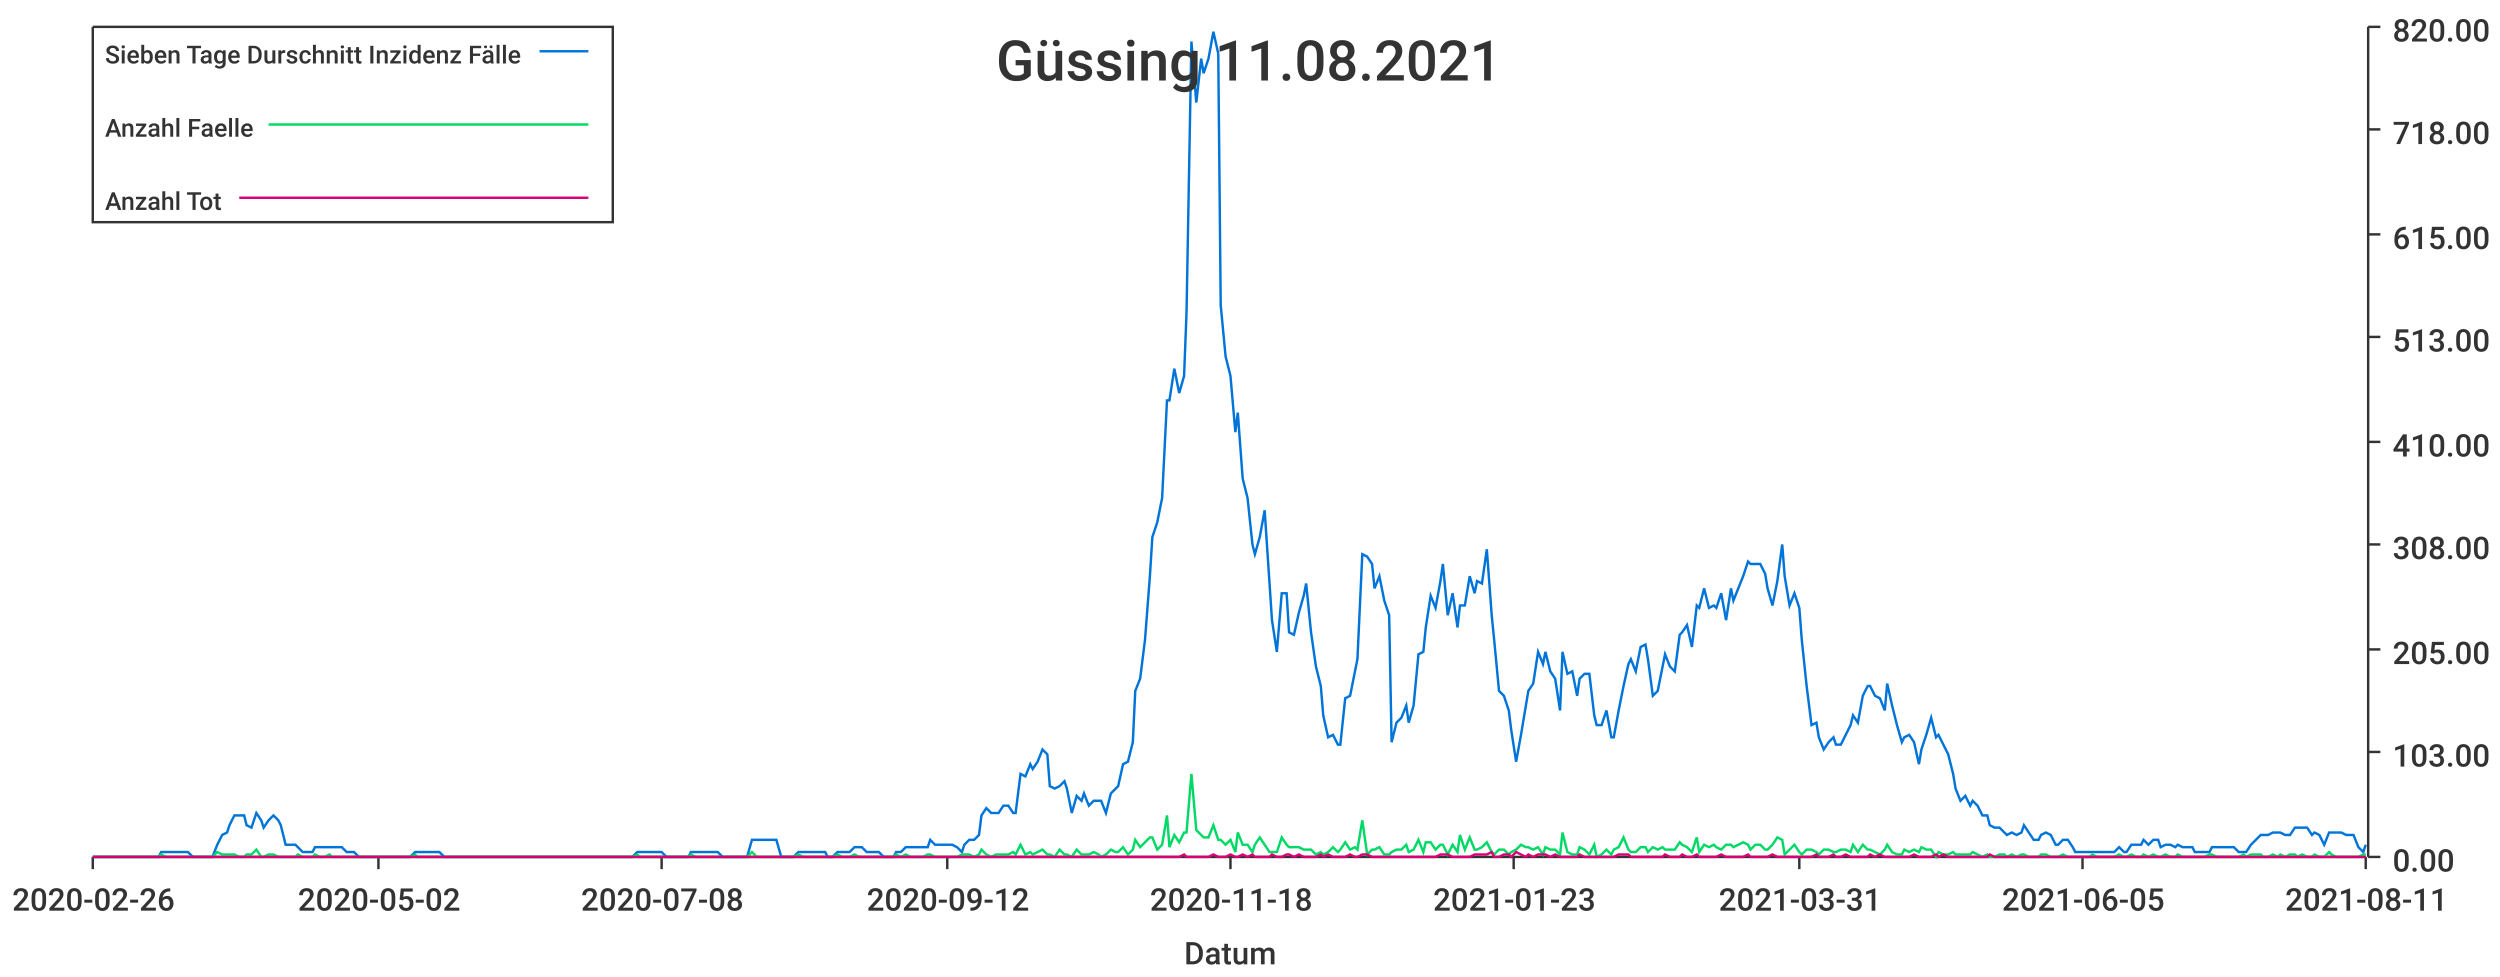
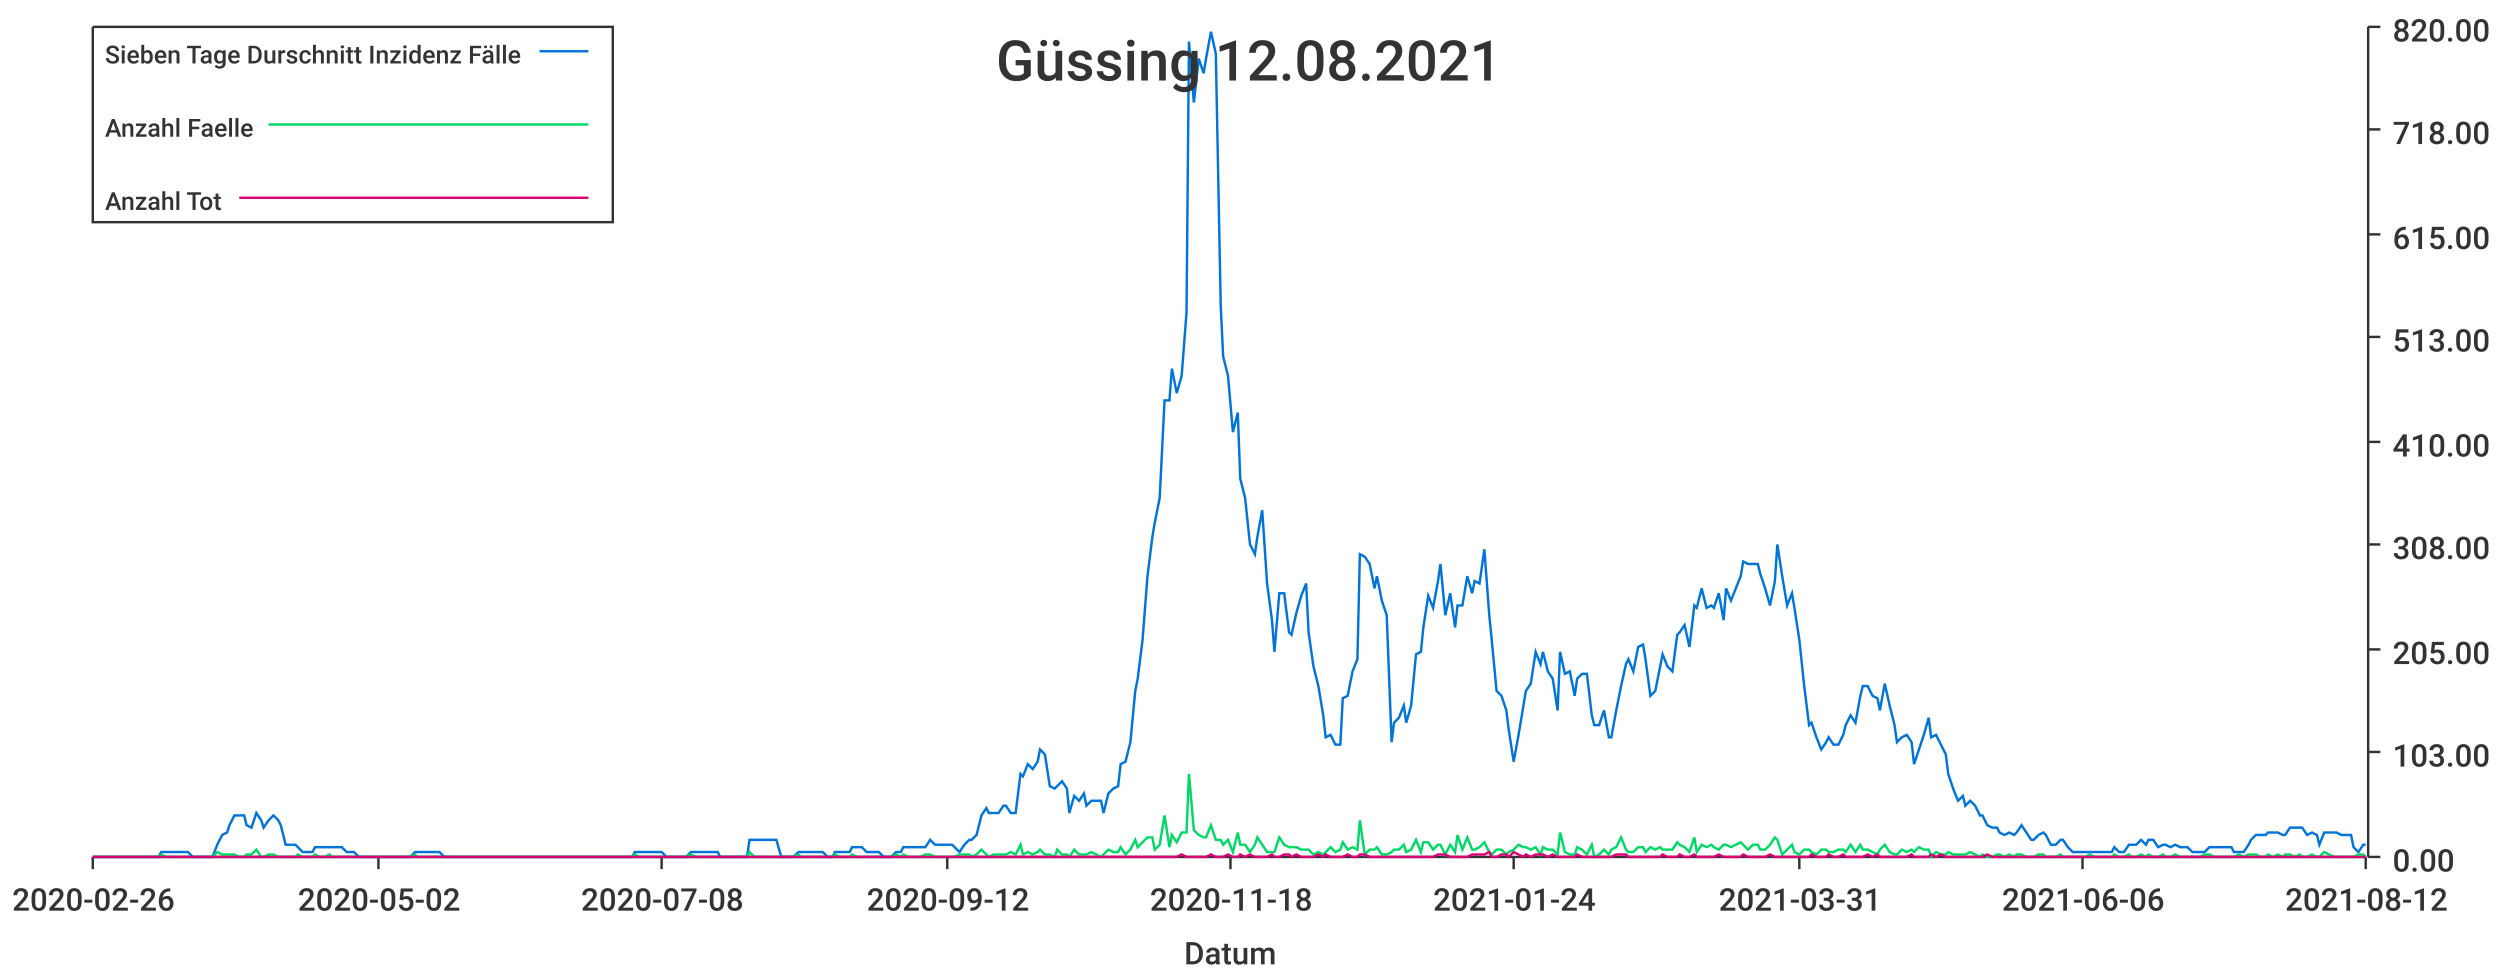
<svg xmlns="http://www.w3.org/2000/svg" width="1024" height="400">\n<path d="M 0 0 L 1024 0 L 1024 400 L 0 400 L 0 0" style="stroke-width:0;stroke:rgba(255,255,255,1.0);fill:rgba(255,255,255,1.0)" />
  <path d="M 38 11 L 969 11 L 969 351 L 38 351 L 38 11" style="stroke-width:0;stroke:rgba(255,255,255,1.0);fill:rgba(255,255,255,1.0)" />
  <path d="M 38 351 L 969 351" style="stroke-width:1;stroke:rgba(51,51,51,1.0);fill:none" />
  <path d="M 38 351 L 38 356" style="stroke-width:1;stroke:rgba(51,51,51,1.0);fill:none" />
  <text x="5" y="373" style="stroke-width:0;stroke:none;fill:rgba(51,51,51,1.0);font-size:12.8px;font-family:'Roboto Medium',sans-serif">2020-02-26</text>
  <path d="M 155 351 L 155 356" style="stroke-width:1;stroke:rgba(51,51,51,1.0);fill:none" />
  <text x="122" y="373" style="stroke-width:0;stroke:none;fill:rgba(51,51,51,1.0);font-size:12.8px;font-family:'Roboto Medium',sans-serif">2020-05-02</text>
  <path d="M 271 351 L 271 356" style="stroke-width:1;stroke:rgba(51,51,51,1.0);fill:none" />
  <text x="238" y="373" style="stroke-width:0;stroke:none;fill:rgba(51,51,51,1.0);font-size:12.8px;font-family:'Roboto Medium',sans-serif">2020-07-08</text>
  <path d="M 388 351 L 388 356" style="stroke-width:1;stroke:rgba(51,51,51,1.0);fill:none" />
  <text x="355" y="373" style="stroke-width:0;stroke:none;fill:rgba(51,51,51,1.0);font-size:12.8px;font-family:'Roboto Medium',sans-serif">2020-09-12</text>
  <path d="M 504 351 L 504 356" style="stroke-width:1;stroke:rgba(51,51,51,1.0);fill:none" />
  <text x="471" y="373" style="stroke-width:0;stroke:none;fill:rgba(51,51,51,1.0);font-size:12.8px;font-family:'Roboto Medium',sans-serif">2020-11-18</text>
  <path d="M 620 351 L 620 356" style="stroke-width:1;stroke:rgba(51,51,51,1.0);fill:none" />
-   <text x="587" y="373" style="stroke-width:0;stroke:none;fill:rgba(51,51,51,1.0);font-size:12.8px;font-family:'Roboto Medium',sans-serif">2021-01-23</text>
+   <text x="587" y="373" style="stroke-width:0;stroke:none;fill:rgba(51,51,51,1.0);font-size:12.8px;font-family:'Roboto Medium',sans-serif">2021-01-24</text>
  <path d="M 737 351 L 737 356" style="stroke-width:1;stroke:rgba(51,51,51,1.0);fill:none" />
  <text x="704" y="373" style="stroke-width:0;stroke:none;fill:rgba(51,51,51,1.0);font-size:12.8px;font-family:'Roboto Medium',sans-serif">2021-03-31</text>
  <path d="M 853 351 L 853 356" style="stroke-width:1;stroke:rgba(51,51,51,1.0);fill:none" />
-   <text x="820" y="373" style="stroke-width:0;stroke:none;fill:rgba(51,51,51,1.0);font-size:12.8px;font-family:'Roboto Medium',sans-serif">2021-06-05</text>
+   <text x="820" y="373" style="stroke-width:0;stroke:none;fill:rgba(51,51,51,1.0);font-size:12.8px;font-family:'Roboto Medium',sans-serif">2021-06-06</text>
  <path d="M 969 351 L 969 356" style="stroke-width:1;stroke:rgba(51,51,51,1.0);fill:none" />
-   <text x="936" y="373" style="stroke-width:0;stroke:none;fill:rgba(51,51,51,1.0);font-size:12.8px;font-family:'Roboto Medium',sans-serif">2021-08-11</text>
+   <text x="936" y="373" style="stroke-width:0;stroke:none;fill:rgba(51,51,51,1.0);font-size:12.8px;font-family:'Roboto Medium',sans-serif">2021-08-12</text>
  <text x="485" y="395" style="stroke-width:0;stroke:none;fill:rgba(51,51,51,1.0);font-size:12.8px;font-family:'Roboto Medium',sans-serif">Datum</text>
  <path d="M 970 351 L 970 11" style="stroke-width:1;stroke:rgba(51,51,51,1.0);fill:none" />
  <path d="M 970 351 L 975 351" style="stroke-width:1;stroke:rgba(51,51,51,1.0);fill:none" />
  <text x="980" y="357" style="stroke-width:0;stroke:none;fill:rgba(51,51,51,1.0);font-size:12.8px;font-family:'Roboto Medium',sans-serif">0.00</text>
  <path d="M 970 308 L 975 308" style="stroke-width:1;stroke:rgba(51,51,51,1.0);fill:none" />
  <text x="980" y="314" style="stroke-width:0;stroke:none;fill:rgba(51,51,51,1.0);font-size:12.8px;font-family:'Roboto Medium',sans-serif">103.00</text>
  <path d="M 970 266 L 975 266" style="stroke-width:1;stroke:rgba(51,51,51,1.0);fill:none" />
  <text x="980" y="272" style="stroke-width:0;stroke:none;fill:rgba(51,51,51,1.0);font-size:12.8px;font-family:'Roboto Medium',sans-serif">205.00</text>
  <path d="M 970 223 L 975 223" style="stroke-width:1;stroke:rgba(51,51,51,1.0);fill:none" />
  <text x="980" y="229" style="stroke-width:0;stroke:none;fill:rgba(51,51,51,1.0);font-size:12.8px;font-family:'Roboto Medium',sans-serif">308.00</text>
  <path d="M 970 181 L 975 181" style="stroke-width:1;stroke:rgba(51,51,51,1.0);fill:none" />
  <text x="980" y="187" style="stroke-width:0;stroke:none;fill:rgba(51,51,51,1.0);font-size:12.8px;font-family:'Roboto Medium',sans-serif">410.00</text>
  <path d="M 970 138 L 975 138" style="stroke-width:1;stroke:rgba(51,51,51,1.0);fill:none" />
  <text x="980" y="144" style="stroke-width:0;stroke:none;fill:rgba(51,51,51,1.0);font-size:12.8px;font-family:'Roboto Medium',sans-serif">513.00</text>
  <path d="M 970 96 L 975 96" style="stroke-width:1;stroke:rgba(51,51,51,1.0);fill:none" />
  <text x="980" y="102" style="stroke-width:0;stroke:none;fill:rgba(51,51,51,1.0);font-size:12.8px;font-family:'Roboto Medium',sans-serif">615.00</text>
  <path d="M 970 53 L 975 53" style="stroke-width:1;stroke:rgba(51,51,51,1.0);fill:none" />
  <text x="980" y="59" style="stroke-width:0;stroke:none;fill:rgba(51,51,51,1.0);font-size:12.8px;font-family:'Roboto Medium',sans-serif">718.00</text>
  <path d="M 970 11 L 975 11" style="stroke-width:1;stroke:rgba(51,51,51,1.0);fill:none" />
  <text x="980" y="17" style="stroke-width:0;stroke:none;fill:rgba(51,51,51,1.0);font-size:12.8px;font-family:'Roboto Medium',sans-serif">820.00</text>
-   <path d="M 38 351 L 40 351 L 42 351 L 44 351 L 45 351 L 47 351 L 49 351 L 51 351 L 52 351 L 54 351 L 56 351 L 58 351 L 59 351 L 61 351 L 63 351 L 65 351 L 66 349 L 68 349 L 70 349 L 72 349 L 73 349 L 75 349 L 77 349 L 79 351 L 80 351 L 82 351 L 84 351 L 86 351 L 87 351 L 89 346 L 91 342 L 93 341 L 94 338 L 96 334 L 98 334 L 100 334 L 101 338 L 103 339 L 105 333 L 107 336 L 108 339 L 110 336 L 112 334 L 114 336 L 115 338 L 117 346 L 119 346 L 121 346 L 122 347 L 124 349 L 126 349 L 128 349 L 129 347 L 131 347 L 133 347 L 135 347 L 136 347 L 138 347 L 140 347 L 142 349 L 143 349 L 145 349 L 147 351 L 149 351 L 150 351 L 152 351 L 154 351 L 156 351 L 157 351 L 159 351 L 161 351 L 163 351 L 164 351 L 166 351 L 168 351 L 170 349 L 171 349 L 173 349 L 175 349 L 177 349 L 178 349 L 180 349 L 182 351 L 184 351 L 185 351 L 187 351 L 189 351 L 191 351 L 192 351 L 194 351 L 196 351 L 198 351 L 199 351 L 201 351 L 203 351 L 205 351 L 206 351 L 208 351 L 210 351 L 212 351 L 213 351 L 215 351 L 217 351 L 219 351 L 220 351 L 222 351 L 224 351 L 226 351 L 227 351 L 229 351 L 231 351 L 233 351 L 234 351 L 236 351 L 238 351 L 240 351 L 241 351 L 243 351 L 245 351 L 247 351 L 248 351 L 250 351 L 252 351 L 254 351 L 255 351 L 257 351 L 259 351 L 261 349 L 262 349 L 264 349 L 266 349 L 268 349 L 269 349 L 271 349 L 273 351 L 275 351 L 276 351 L 278 351 L 280 351 L 282 351 L 283 349 L 285 349 L 287 349 L 289 349 L 290 349 L 292 349 L 294 349 L 296 351 L 297 351 L 299 351 L 301 351 L 303 351 L 304 351 L 306 351 L 308 344 L 310 344 L 311 344 L 313 344 L 315 344 L 317 344 L 318 344 L 320 351 L 322 351 L 324 351 L 325 351 L 327 349 L 329 349 L 331 349 L 332 349 L 334 349 L 336 349 L 338 349 L 339 351 L 341 351 L 343 349 L 345 349 L 346 349 L 348 349 L 350 347 L 352 347 L 353 347 L 355 349 L 357 349 L 359 349 L 360 349 L 362 351 L 364 351 L 366 351 L 367 349 L 369 349 L 371 347 L 373 347 L 374 347 L 376 347 L 378 347 L 380 347 L 381 344 L 383 346 L 385 346 L 387 346 L 388 346 L 390 346 L 392 347 L 394 349 L 395 346 L 397 344 L 399 344 L 401 342 L 402 334 L 404 331 L 406 333 L 408 333 L 409 333 L 411 330 L 413 330 L 415 333 L 416 333 L 418 317 L 420 318 L 422 313 L 423 315 L 425 312 L 427 307 L 429 309 L 430 322 L 432 323 L 434 322 L 436 320 L 437 323 L 439 333 L 441 326 L 443 328 L 444 325 L 446 330 L 448 328 L 450 328 L 451 328 L 453 333 L 455 325 L 457 323 L 458 322 L 460 313 L 462 312 L 464 304 L 465 283 L 467 278 L 469 262 L 471 236 L 472 220 L 474 214 L 476 204 L 478 164 L 479 164 L 481 151 L 483 161 L 485 154 L 486 128 L 488 17 L 490 42 L 492 24 L 493 30 L 495 24 L 497 13 L 499 22 L 500 125 L 502 146 L 504 154 L 506 177 L 507 169 L 509 196 L 511 204 L 513 223 L 514 227 L 516 220 L 518 209 L 520 239 L 521 254 L 523 267 L 525 243 L 527 243 L 528 259 L 530 260 L 532 251 L 534 244 L 535 239 L 537 259 L 539 273 L 541 281 L 542 293 L 544 302 L 546 301 L 548 305 L 549 305 L 551 286 L 553 285 L 555 275 L 556 270 L 558 227 L 560 228 L 562 231 L 563 241 L 565 236 L 567 246 L 569 252 L 570 304 L 572 296 L 574 294 L 576 289 L 577 296 L 579 289 L 581 268 L 583 267 L 584 257 L 586 244 L 588 249 L 590 238 L 591 231 L 593 252 L 595 243 L 597 257 L 598 248 L 600 248 L 602 236 L 604 243 L 605 238 L 607 239 L 609 225 L 611 252 L 612 262 L 614 283 L 616 285 L 618 291 L 619 299 L 621 312 L 623 301 L 625 289 L 626 283 L 628 280 L 630 267 L 632 272 L 633 267 L 635 275 L 637 278 L 639 291 L 640 267 L 642 276 L 644 275 L 646 285 L 647 278 L 649 276 L 651 276 L 653 293 L 654 297 L 656 297 L 658 291 L 660 302 L 661 302 L 663 291 L 665 281 L 667 272 L 668 270 L 670 275 L 672 265 L 674 264 L 675 270 L 677 285 L 679 283 L 681 273 L 682 268 L 684 273 L 686 275 L 688 260 L 689 259 L 691 256 L 693 265 L 695 248 L 696 249 L 698 241 L 700 249 L 702 248 L 703 249 L 705 243 L 707 254 L 709 241 L 710 246 L 712 241 L 714 236 L 716 230 L 717 231 L 719 231 L 721 231 L 723 235 L 724 241 L 726 248 L 728 238 L 730 223 L 731 236 L 733 248 L 735 243 L 737 249 L 738 262 L 740 281 L 742 297 L 744 296 L 745 302 L 747 307 L 749 304 L 751 302 L 752 305 L 754 305 L 756 301 L 758 297 L 759 293 L 761 296 L 763 285 L 765 281 L 766 281 L 768 285 L 770 286 L 772 291 L 773 280 L 775 289 L 777 297 L 779 304 L 780 302 L 782 301 L 784 304 L 786 313 L 787 307 L 789 301 L 791 294 L 793 302 L 794 301 L 796 305 L 798 309 L 800 317 L 801 323 L 803 328 L 805 326 L 807 330 L 808 328 L 810 330 L 812 334 L 814 334 L 815 338 L 817 339 L 819 339 L 821 341 L 822 342 L 824 341 L 826 342 L 828 341 L 829 338 L 831 341 L 833 344 L 835 344 L 836 342 L 838 341 L 840 342 L 842 346 L 843 346 L 845 344 L 847 344 L 849 347 L 850 349 L 852 349 L 854 349 L 856 349 L 857 349 L 859 349 L 861 349 L 863 349 L 864 349 L 866 349 L 868 347 L 870 349 L 871 349 L 873 346 L 875 346 L 877 346 L 878 344 L 880 346 L 882 344 L 884 344 L 885 347 L 887 346 L 889 346 L 891 347 L 892 346 L 894 347 L 896 347 L 898 347 L 899 349 L 901 349 L 903 349 L 905 349 L 906 347 L 908 347 L 910 347 L 912 347 L 913 347 L 915 347 L 917 349 L 919 349 L 920 349 L 922 346 L 924 344 L 926 342 L 927 342 L 929 342 L 931 341 L 933 341 L 934 341 L 936 342 L 938 342 L 940 339 L 941 339 L 943 339 L 945 339 L 947 342 L 948 341 L 950 342 L 952 346 L 954 341 L 955 341 L 957 341 L 959 341 L 961 342 L 962 342 L 964 342 L 966 347 L 968 349 L 969 346" style="stroke-width:1;stroke:rgba(0,116,217,1.0);fill:none" />
-   <path d="M 38 351 L 40 351 L 42 351 L 44 351 L 45 351 L 47 351 L 49 351 L 51 351 L 52 351 L 54 351 L 56 351 L 58 351 L 59 351 L 61 351 L 63 351 L 65 351 L 66 350 L 68 351 L 70 351 L 72 351 L 73 351 L 75 351 L 77 351 L 79 351 L 80 351 L 82 351 L 84 351 L 86 351 L 87 351 L 89 349 L 91 350 L 93 350 L 94 350 L 96 350 L 98 351 L 100 351 L 101 350 L 103 350 L 105 348 L 107 351 L 108 351 L 110 350 L 112 350 L 114 351 L 115 351 L 117 351 L 119 351 L 121 351 L 122 350 L 124 351 L 126 351 L 128 351 L 129 350 L 131 351 L 133 351 L 135 350 L 136 351 L 138 351 L 140 351 L 142 351 L 143 351 L 145 351 L 147 351 L 149 351 L 150 351 L 152 351 L 154 351 L 156 351 L 157 351 L 159 351 L 161 351 L 163 351 L 164 351 L 166 351 L 168 351 L 170 350 L 171 351 L 173 351 L 175 351 L 177 351 L 178 351 L 180 351 L 182 351 L 184 351 L 185 351 L 187 351 L 189 351 L 191 351 L 192 351 L 194 351 L 196 351 L 198 351 L 199 351 L 201 351 L 203 351 L 205 351 L 206 351 L 208 351 L 210 351 L 212 351 L 213 351 L 215 351 L 217 351 L 219 351 L 220 351 L 222 351 L 224 351 L 226 351 L 227 351 L 229 351 L 231 351 L 233 351 L 234 351 L 236 351 L 238 351 L 240 351 L 241 351 L 243 351 L 245 351 L 247 351 L 248 351 L 250 351 L 252 351 L 254 351 L 255 351 L 257 351 L 259 351 L 261 350 L 262 351 L 264 351 L 266 351 L 268 351 L 269 351 L 271 351 L 273 351 L 275 351 L 276 351 L 278 351 L 280 351 L 282 351 L 283 350 L 285 351 L 287 351 L 289 351 L 290 351 L 292 351 L 294 351 L 296 351 L 297 351 L 299 351 L 301 351 L 303 351 L 304 351 L 306 351 L 308 349 L 310 351 L 311 351 L 313 351 L 315 351 L 317 351 L 318 351 L 320 351 L 322 351 L 324 351 L 325 351 L 327 350 L 329 351 L 331 351 L 332 351 L 334 351 L 336 351 L 338 351 L 339 351 L 341 351 L 343 350 L 345 351 L 346 351 L 348 351 L 350 350 L 352 351 L 353 351 L 355 351 L 357 351 L 359 351 L 360 351 L 362 351 L 364 351 L 366 351 L 367 350 L 369 351 L 371 350 L 373 351 L 374 351 L 376 351 L 378 351 L 380 350 L 381 350 L 383 351 L 385 351 L 387 351 L 388 351 L 390 351 L 392 351 L 394 350 L 395 350 L 397 350 L 399 351 L 401 350 L 402 348 L 404 350 L 406 351 L 408 350 L 409 350 L 411 350 L 413 350 L 415 349 L 416 350 L 418 346 L 420 350 L 422 349 L 423 350 L 425 349 L 427 348 L 429 350 L 430 350 L 432 351 L 434 348 L 436 350 L 437 350 L 439 351 L 441 348 L 443 350 L 444 350 L 446 350 L 448 349 L 450 350 L 451 351 L 453 350 L 455 348 L 457 349 L 458 349 L 460 347 L 462 350 L 464 348 L 465 344 L 467 347 L 469 345 L 471 343 L 472 343 L 474 348 L 476 346 L 478 334 L 479 347 L 481 342 L 483 345 L 485 341 L 486 341 L 488 317 L 490 340 L 492 342 L 493 343 L 495 343 L 497 338 L 499 344 L 500 344 L 502 346 L 504 344 L 506 349 L 507 341 L 509 346 L 511 346 L 513 349 L 514 346 L 516 343 L 518 346 L 520 349 L 521 349 L 523 349 L 525 343 L 527 346 L 528 347 L 530 347 L 532 347 L 534 348 L 535 348 L 537 348 L 539 350 L 541 349 L 542 350 L 544 349 L 546 347 L 548 349 L 549 348 L 551 345 L 553 348 L 555 347 L 556 348 L 558 336 L 560 350 L 562 348 L 563 348 L 565 347 L 567 350 L 569 350 L 570 349 L 572 348 L 574 348 L 576 346 L 577 349 L 579 348 L 581 344 L 583 349 L 584 345 L 586 345 L 588 348 L 590 346 L 591 346 L 593 350 L 595 346 L 597 349 L 598 342 L 600 348 L 602 343 L 604 348 L 605 348 L 607 347 L 609 345 L 611 349 L 612 350 L 614 348 L 616 348 L 618 350 L 619 349 L 621 348 L 623 346 L 625 347 L 626 347 L 628 348 L 630 347 L 632 350 L 633 347 L 635 348 L 637 348 L 639 350 L 640 341 L 642 349 L 644 350 L 646 350 L 647 347 L 649 348 L 651 350 L 653 346 L 654 351 L 656 350 L 658 348 L 660 350 L 661 348 L 663 347 L 665 343 L 667 348 L 668 349 L 670 349 L 672 347 L 674 347 L 675 349 L 677 347 L 679 348 L 681 347 L 682 348 L 684 348 L 686 348 L 688 345 L 689 346 L 691 347 L 693 349 L 695 343 L 696 349 L 698 346 L 700 347 L 702 346 L 703 347 L 705 348 L 707 346 L 709 346 L 710 347 L 712 346 L 714 345 L 716 346 L 717 348 L 719 346 L 721 346 L 723 348 L 724 348 L 726 346 L 728 343 L 730 344 L 731 350 L 733 348 L 735 346 L 737 349 L 738 350 L 740 348 L 742 348 L 744 349 L 745 350 L 747 348 L 749 348 L 751 349 L 752 349 L 754 348 L 756 348 L 758 349 L 759 346 L 761 349 L 763 346 L 765 348 L 766 348 L 768 349 L 770 350 L 772 348 L 773 346 L 775 349 L 777 350 L 779 350 L 780 348 L 782 349 L 784 348 L 786 349 L 787 347 L 789 348 L 791 348 L 793 351 L 794 349 L 796 350 L 798 350 L 800 349 L 801 350 L 803 350 L 805 350 L 807 350 L 808 349 L 810 350 L 812 351 L 814 350 L 815 351 L 817 351 L 819 350 L 821 350 L 822 351 L 824 350 L 826 351 L 828 350 L 829 350 L 831 351 L 833 351 L 835 351 L 836 350 L 838 350 L 840 351 L 842 351 L 843 351 L 845 350 L 847 351 L 849 351 L 850 351 L 852 351 L 854 351 L 856 351 L 857 350 L 859 351 L 861 351 L 863 351 L 864 351 L 866 351 L 868 350 L 870 351 L 871 351 L 873 350 L 875 351 L 877 351 L 878 350 L 880 351 L 882 350 L 884 351 L 885 351 L 887 350 L 889 351 L 891 351 L 892 350 L 894 351 L 896 351 L 898 351 L 899 351 L 901 351 L 903 351 L 905 350 L 906 350 L 908 351 L 910 351 L 912 351 L 913 351 L 915 351 L 917 351 L 919 350 L 920 351 L 922 350 L 924 350 L 926 350 L 927 351 L 929 351 L 931 350 L 933 351 L 934 350 L 936 351 L 938 350 L 940 350 L 941 351 L 943 350 L 945 351 L 947 351 L 948 350 L 950 351 L 952 351 L 954 349 L 955 350 L 957 351 L 959 351 L 961 351 L 962 351 L 964 351 L 966 351 L 968 350 L 969 350" style="stroke-width:1;stroke:rgba(0,217,101,1.0);fill:none" />
-   <path d="M 38 351 L 40 351 L 42 351 L 44 351 L 45 351 L 47 351 L 49 351 L 51 351 L 52 351 L 54 351 L 56 351 L 58 351 L 59 351 L 61 351 L 63 351 L 65 351 L 66 351 L 68 351 L 70 351 L 72 351 L 73 351 L 75 351 L 77 351 L 79 351 L 80 351 L 82 351 L 84 351 L 86 351 L 87 351 L 89 351 L 91 351 L 93 351 L 94 351 L 96 351 L 98 351 L 100 351 L 101 351 L 103 351 L 105 351 L 107 351 L 108 351 L 110 351 L 112 351 L 114 351 L 115 351 L 117 351 L 119 351 L 121 351 L 122 351 L 124 351 L 126 351 L 128 351 L 129 351 L 131 351 L 133 351 L 135 351 L 136 351 L 138 351 L 140 351 L 142 351 L 143 351 L 145 351 L 147 351 L 149 351 L 150 351 L 152 351 L 154 351 L 156 351 L 157 351 L 159 351 L 161 351 L 163 351 L 164 351 L 166 351 L 168 351 L 170 351 L 171 351 L 173 351 L 175 351 L 177 351 L 178 351 L 180 351 L 182 351 L 184 351 L 185 351 L 187 351 L 189 351 L 191 351 L 192 351 L 194 351 L 196 351 L 198 351 L 199 351 L 201 351 L 203 351 L 205 351 L 206 351 L 208 351 L 210 351 L 212 351 L 213 351 L 215 351 L 217 351 L 219 351 L 220 351 L 222 351 L 224 351 L 226 351 L 227 351 L 229 351 L 231 351 L 233 351 L 234 351 L 236 351 L 238 351 L 240 351 L 241 351 L 243 351 L 245 351 L 247 351 L 248 351 L 250 351 L 252 351 L 254 351 L 255 351 L 257 351 L 259 351 L 261 351 L 262 351 L 264 351 L 266 351 L 268 351 L 269 351 L 271 351 L 273 351 L 275 351 L 276 351 L 278 351 L 280 351 L 282 351 L 283 351 L 285 351 L 287 351 L 289 351 L 290 351 L 292 351 L 294 351 L 296 351 L 297 351 L 299 351 L 301 351 L 303 351 L 304 351 L 306 351 L 308 351 L 310 351 L 311 351 L 313 351 L 315 351 L 317 351 L 318 351 L 320 351 L 322 351 L 324 351 L 325 351 L 327 351 L 329 351 L 331 351 L 332 351 L 334 351 L 336 351 L 338 351 L 339 351 L 341 351 L 343 351 L 345 351 L 346 351 L 348 351 L 350 351 L 352 351 L 353 351 L 355 351 L 357 351 L 359 351 L 360 351 L 362 351 L 364 351 L 366 351 L 367 351 L 369 351 L 371 351 L 373 351 L 374 351 L 376 351 L 378 351 L 380 351 L 381 351 L 383 351 L 385 351 L 387 351 L 388 351 L 390 351 L 392 351 L 394 351 L 395 351 L 397 351 L 399 351 L 401 351 L 402 351 L 404 351 L 406 351 L 408 351 L 409 351 L 411 351 L 413 351 L 415 351 L 416 351 L 418 351 L 420 351 L 422 351 L 423 351 L 425 351 L 427 351 L 429 351 L 430 351 L 432 351 L 434 351 L 436 351 L 437 351 L 439 351 L 441 351 L 443 351 L 444 351 L 446 351 L 448 351 L 450 351 L 451 351 L 453 351 L 455 351 L 457 351 L 458 351 L 460 351 L 462 351 L 464 351 L 465 351 L 467 351 L 469 351 L 471 351 L 472 351 L 474 351 L 476 351 L 478 351 L 479 351 L 481 351 L 483 351 L 485 350 L 486 351 L 488 351 L 490 351 L 492 351 L 493 351 L 495 351 L 497 350 L 499 351 L 500 351 L 502 351 L 504 350 L 506 351 L 507 351 L 509 350 L 511 351 L 513 350 L 514 351 L 516 351 L 518 351 L 520 351 L 521 350 L 523 351 L 525 351 L 527 350 L 528 350 L 530 351 L 532 350 L 534 351 L 535 351 L 537 351 L 539 351 L 541 350 L 542 351 L 544 350 L 546 351 L 548 351 L 549 351 L 551 351 L 553 350 L 555 351 L 556 351 L 558 350 L 560 350 L 562 351 L 563 351 L 565 351 L 567 351 L 569 351 L 570 351 L 572 351 L 574 351 L 576 351 L 577 351 L 579 351 L 581 351 L 583 351 L 584 351 L 586 351 L 588 351 L 590 350 L 591 350 L 593 350 L 595 351 L 597 351 L 598 351 L 600 351 L 602 351 L 604 350 L 605 350 L 607 350 L 609 350 L 611 349 L 612 351 L 614 351 L 616 350 L 618 350 L 619 351 L 621 349 L 623 350 L 625 351 L 626 350 L 628 351 L 630 350 L 632 350 L 633 350 L 635 351 L 637 350 L 639 351 L 640 351 L 642 351 L 644 351 L 646 351 L 647 350 L 649 351 L 651 351 L 653 351 L 654 351 L 656 351 L 658 351 L 660 351 L 661 351 L 663 350 L 665 350 L 667 350 L 668 351 L 670 351 L 672 351 L 674 351 L 675 351 L 677 351 L 679 351 L 681 351 L 682 350 L 684 351 L 686 351 L 688 351 L 689 350 L 691 351 L 693 351 L 695 350 L 696 351 L 698 351 L 700 351 L 702 351 L 703 351 L 705 350 L 707 351 L 709 351 L 710 351 L 712 351 L 714 351 L 716 350 L 717 351 L 719 351 L 721 351 L 723 351 L 724 351 L 726 350 L 728 351 L 730 351 L 731 351 L 733 351 L 735 351 L 737 351 L 738 351 L 740 351 L 742 351 L 744 350 L 745 351 L 747 351 L 749 351 L 751 350 L 752 351 L 754 351 L 756 350 L 758 351 L 759 351 L 761 351 L 763 351 L 765 351 L 766 350 L 768 351 L 770 350 L 772 351 L 773 351 L 775 351 L 777 351 L 779 351 L 780 351 L 782 351 L 784 350 L 786 351 L 787 351 L 789 351 L 791 351 L 793 350 L 794 351 L 796 350 L 798 351 L 800 351 L 801 351 L 803 351 L 805 351 L 807 351 L 808 351 L 810 351 L 812 351 L 814 351 L 815 350 L 817 351 L 819 351 L 821 351 L 822 351 L 824 351 L 826 351 L 828 351 L 829 351 L 831 351 L 833 351 L 835 351 L 836 351 L 838 351 L 840 351 L 842 351 L 843 351 L 845 351 L 847 351 L 849 351 L 850 351 L 852 351 L 854 351 L 856 351 L 857 351 L 859 351 L 861 351 L 863 351 L 864 351 L 866 351 L 868 351 L 870 351 L 871 351 L 873 351 L 875 351 L 877 351 L 878 351 L 880 351 L 882 351 L 884 351 L 885 351 L 887 351 L 889 351 L 891 351 L 892 351 L 894 351 L 896 351 L 898 351 L 899 351 L 901 351 L 903 351 L 905 351 L 906 351 L 908 351 L 910 351 L 912 351 L 913 351 L 915 351 L 917 351 L 919 351 L 920 351 L 922 351 L 924 351 L 926 351 L 927 351 L 929 351 L 931 351 L 933 351 L 934 351 L 936 351 L 938 351 L 940 351 L 941 351 L 943 351 L 945 351 L 947 351 L 948 351 L 950 351 L 952 351 L 954 351 L 955 351 L 957 351 L 959 351 L 961 351 L 962 351 L 964 351 L 966 351 L 968 351 L 969 351" style="stroke-width:1;stroke:rgba(217,0,116,1.0);fill:none" />
-   <text x="408" y="33" style="stroke-width:0;stroke:none;fill:rgba(51,51,51,1.0);font-size:23.0px;font-family:'Roboto Medium',sans-serif">Güssing 11.08.2021</text>
+   <path d="M 38 351 L 40 351 L 42 351 L 44 351 L 45 351 L 47 351 L 49 351 L 51 351 L 52 351 L 54 351 L 56 351 L 58 351 L 59 351 L 61 351 L 63 351 L 65 351 L 66 349 L 68 349 L 70 349 L 72 349 L 73 349 L 75 349 L 77 349 L 79 351 L 80 351 L 82 351 L 84 351 L 86 351 L 87 351 L 89 346 L 91 342 L 93 341 L 94 338 L 96 334 L 98 334 L 100 334 L 101 338 L 103 339 L 105 333 L 107 336 L 108 339 L 110 336 L 112 334 L 114 336 L 115 338 L 117 346 L 119 346 L 121 346 L 122 347 L 124 349 L 126 349 L 128 349 L 129 347 L 131 347 L 133 347 L 135 347 L 136 347 L 138 347 L 140 347 L 142 349 L 143 349 L 145 349 L 147 351 L 149 351 L 150 351 L 152 351 L 154 351 L 156 351 L 157 351 L 159 351 L 161 351 L 163 351 L 164 351 L 166 351 L 168 351 L 170 349 L 171 349 L 173 349 L 175 349 L 176 349 L 178 349 L 180 349 L 182 351 L 183 351 L 185 351 L 187 351 L 189 351 L 190 351 L 192 351 L 194 351 L 196 351 L 197 351 L 199 351 L 201 351 L 203 351 L 204 351 L 206 351 L 208 351 L 210 351 L 211 351 L 213 351 L 215 351 L 217 351 L 218 351 L 220 351 L 222 351 L 224 351 L 225 351 L 227 351 L 229 351 L 231 351 L 232 351 L 234 351 L 236 351 L 238 351 L 239 351 L 241 351 L 243 351 L 245 351 L 246 351 L 248 351 L 250 351 L 252 351 L 253 351 L 255 351 L 257 351 L 259 351 L 260 349 L 262 349 L 264 349 L 266 349 L 267 349 L 269 349 L 271 349 L 273 351 L 274 351 L 276 351 L 278 351 L 280 351 L 281 351 L 283 349 L 285 349 L 287 349 L 288 349 L 290 349 L 292 349 L 294 349 L 295 351 L 297 351 L 299 351 L 301 351 L 302 351 L 304 351 L 306 351 L 307 344 L 309 344 L 311 344 L 313 344 L 314 344 L 316 344 L 318 344 L 320 351 L 321 351 L 323 351 L 325 351 L 327 349 L 328 349 L 330 349 L 332 349 L 334 349 L 335 349 L 337 349 L 339 351 L 341 351 L 342 349 L 344 349 L 346 349 L 348 349 L 349 347 L 351 347 L 353 347 L 355 349 L 356 349 L 358 349 L 360 349 L 362 351 L 363 351 L 365 351 L 367 349 L 369 349 L 370 347 L 372 347 L 374 347 L 376 347 L 377 347 L 379 347 L 381 344 L 383 346 L 384 346 L 386 346 L 388 346 L 390 346 L 391 347 L 393 349 L 395 346 L 397 344 L 398 344 L 400 342 L 402 334 L 404 331 L 405 333 L 407 333 L 409 333 L 411 330 L 412 330 L 414 333 L 416 333 L 418 317 L 419 318 L 421 313 L 423 315 L 425 312 L 426 307 L 428 309 L 430 322 L 432 323 L 433 322 L 435 320 L 437 323 L 438 333 L 440 326 L 442 328 L 444 325 L 445 330 L 447 328 L 449 328 L 451 328 L 452 333 L 454 325 L 456 323 L 458 322 L 459 313 L 461 312 L 463 304 L 465 283 L 466 278 L 468 262 L 470 236 L 472 220 L 473 214 L 475 204 L 477 164 L 479 164 L 480 151 L 482 161 L 484 154 L 486 128 L 487 17 L 489 42 L 491 24 L 493 30 L 494 24 L 496 13 L 498 22 L 500 125 L 501 146 L 503 154 L 505 177 L 507 169 L 508 196 L 510 204 L 512 223 L 514 227 L 515 220 L 517 209 L 519 239 L 521 254 L 522 267 L 524 243 L 526 243 L 528 259 L 529 260 L 531 251 L 533 244 L 535 239 L 536 259 L 538 273 L 540 281 L 542 293 L 543 302 L 545 301 L 547 305 L 549 305 L 550 286 L 552 285 L 554 275 L 556 270 L 557 227 L 559 228 L 561 231 L 563 241 L 564 236 L 566 246 L 568 252 L 570 304 L 571 296 L 573 294 L 575 289 L 576 296 L 578 289 L 580 268 L 582 267 L 583 257 L 585 244 L 587 249 L 589 238 L 590 231 L 592 252 L 594 243 L 596 257 L 597 248 L 599 248 L 601 236 L 603 243 L 604 238 L 606 239 L 608 225 L 610 252 L 611 262 L 613 283 L 615 285 L 617 291 L 618 299 L 620 312 L 622 301 L 624 289 L 625 283 L 627 280 L 629 267 L 631 272 L 632 267 L 634 275 L 636 278 L 638 291 L 639 267 L 641 276 L 643 275 L 645 285 L 646 278 L 648 276 L 650 276 L 652 293 L 653 297 L 655 297 L 657 291 L 659 302 L 660 302 L 662 291 L 664 281 L 666 272 L 667 270 L 669 275 L 671 265 L 673 264 L 674 270 L 676 285 L 678 283 L 680 273 L 681 268 L 683 273 L 685 275 L 687 260 L 688 259 L 690 256 L 692 265 L 694 248 L 695 249 L 697 241 L 699 249 L 701 248 L 702 249 L 704 243 L 706 254 L 707 241 L 709 246 L 711 241 L 713 236 L 714 230 L 716 231 L 718 231 L 720 231 L 721 235 L 723 241 L 725 248 L 727 238 L 728 223 L 730 236 L 732 248 L 734 243 L 735 249 L 737 262 L 739 281 L 741 297 L 742 296 L 744 302 L 746 307 L 748 304 L 749 302 L 751 305 L 753 305 L 755 301 L 756 297 L 758 293 L 760 296 L 762 285 L 763 281 L 765 281 L 767 285 L 769 286 L 770 291 L 772 280 L 774 289 L 776 297 L 777 304 L 779 302 L 781 301 L 783 304 L 784 313 L 786 307 L 788 301 L 790 294 L 791 302 L 793 301 L 795 305 L 797 309 L 798 317 L 800 323 L 802 328 L 804 326 L 805 330 L 807 328 L 809 330 L 811 334 L 812 334 L 814 338 L 816 339 L 818 339 L 819 341 L 821 342 L 823 341 L 825 342 L 826 341 L 828 338 L 830 341 L 832 344 L 833 344 L 835 342 L 837 341 L 838 342 L 840 346 L 842 346 L 844 344 L 845 344 L 847 347 L 849 349 L 851 349 L 852 349 L 854 349 L 856 349 L 858 349 L 859 349 L 861 349 L 863 349 L 865 349 L 866 347 L 868 349 L 870 349 L 872 346 L 873 346 L 875 346 L 877 344 L 879 346 L 880 344 L 882 344 L 884 347 L 886 346 L 887 346 L 889 347 L 891 346 L 893 347 L 894 347 L 896 347 L 898 349 L 900 349 L 901 349 L 903 349 L 905 347 L 907 347 L 908 347 L 910 347 L 912 347 L 914 347 L 915 349 L 917 349 L 919 349 L 921 346 L 922 344 L 924 342 L 926 342 L 928 342 L 929 341 L 931 341 L 933 341 L 935 342 L 936 342 L 938 339 L 940 339 L 942 339 L 943 339 L 945 342 L 947 341 L 949 342 L 950 346 L 952 341 L 954 341 L 956 341 L 957 341 L 959 342 L 961 342 L 963 342 L 964 347 L 966 349 L 968 346 L 969 346" style="stroke-width:1;stroke:rgba(0,116,217,1.0);fill:none" />
+   <path d="M 38 351 L 40 351 L 42 351 L 44 351 L 45 351 L 47 351 L 49 351 L 51 351 L 52 351 L 54 351 L 56 351 L 58 351 L 59 351 L 61 351 L 63 351 L 65 351 L 66 350 L 68 351 L 70 351 L 72 351 L 73 351 L 75 351 L 77 351 L 79 351 L 80 351 L 82 351 L 84 351 L 86 351 L 87 351 L 89 349 L 91 350 L 93 350 L 94 350 L 96 350 L 98 351 L 100 351 L 101 350 L 103 350 L 105 348 L 107 351 L 108 351 L 110 350 L 112 350 L 114 351 L 115 351 L 117 351 L 119 351 L 121 351 L 122 350 L 124 351 L 126 351 L 128 351 L 129 350 L 131 351 L 133 351 L 135 350 L 136 351 L 138 351 L 140 351 L 142 351 L 143 351 L 145 351 L 147 351 L 149 351 L 150 351 L 152 351 L 154 351 L 156 351 L 157 351 L 159 351 L 161 351 L 163 351 L 164 351 L 166 351 L 168 351 L 170 350 L 171 351 L 173 351 L 175 351 L 176 351 L 178 351 L 180 351 L 182 351 L 183 351 L 185 351 L 187 351 L 189 351 L 190 351 L 192 351 L 194 351 L 196 351 L 197 351 L 199 351 L 201 351 L 203 351 L 204 351 L 206 351 L 208 351 L 210 351 L 211 351 L 213 351 L 215 351 L 217 351 L 218 351 L 220 351 L 222 351 L 224 351 L 225 351 L 227 351 L 229 351 L 231 351 L 232 351 L 234 351 L 236 351 L 238 351 L 239 351 L 241 351 L 243 351 L 245 351 L 246 351 L 248 351 L 250 351 L 252 351 L 253 351 L 255 351 L 257 351 L 259 351 L 260 350 L 262 351 L 264 351 L 266 351 L 267 351 L 269 351 L 271 351 L 273 351 L 274 351 L 276 351 L 278 351 L 280 351 L 281 351 L 283 350 L 285 351 L 287 351 L 288 351 L 290 351 L 292 351 L 294 351 L 295 351 L 297 351 L 299 351 L 301 351 L 302 351 L 304 351 L 306 351 L 307 349 L 309 351 L 311 351 L 313 351 L 314 351 L 316 351 L 318 351 L 320 351 L 321 351 L 323 351 L 325 351 L 327 350 L 328 351 L 330 351 L 332 351 L 334 351 L 335 351 L 337 351 L 339 351 L 341 351 L 342 350 L 344 351 L 346 351 L 348 351 L 349 350 L 351 351 L 353 351 L 355 351 L 356 351 L 358 351 L 360 351 L 362 351 L 363 351 L 365 351 L 367 350 L 369 351 L 370 350 L 372 351 L 374 351 L 376 351 L 377 351 L 379 350 L 381 350 L 383 351 L 384 351 L 386 351 L 388 351 L 390 351 L 391 351 L 393 350 L 395 350 L 397 350 L 398 351 L 400 350 L 402 348 L 404 350 L 405 351 L 407 350 L 409 350 L 411 350 L 412 350 L 414 349 L 416 350 L 418 346 L 419 350 L 421 349 L 423 350 L 425 349 L 426 348 L 428 350 L 430 350 L 432 351 L 433 348 L 435 350 L 437 350 L 438 351 L 440 348 L 442 350 L 444 350 L 445 350 L 447 349 L 449 350 L 451 351 L 452 350 L 454 348 L 456 349 L 458 349 L 459 347 L 461 350 L 463 348 L 465 344 L 466 347 L 468 345 L 470 343 L 472 343 L 473 348 L 475 346 L 477 334 L 479 347 L 480 342 L 482 345 L 484 341 L 486 341 L 487 317 L 489 340 L 491 342 L 493 343 L 494 343 L 496 338 L 498 344 L 500 344 L 501 346 L 503 344 L 505 349 L 507 341 L 508 346 L 510 346 L 512 349 L 514 346 L 515 343 L 517 346 L 519 349 L 521 349 L 522 349 L 524 343 L 526 346 L 528 347 L 529 347 L 531 347 L 533 348 L 535 348 L 536 348 L 538 350 L 540 349 L 542 350 L 543 349 L 545 347 L 547 349 L 549 348 L 550 345 L 552 348 L 554 347 L 556 348 L 557 336 L 559 350 L 561 348 L 563 348 L 564 347 L 566 350 L 568 350 L 570 349 L 571 348 L 573 348 L 575 346 L 576 349 L 578 348 L 580 344 L 582 349 L 583 345 L 585 345 L 587 348 L 589 346 L 590 346 L 592 350 L 594 346 L 596 349 L 597 342 L 599 348 L 601 343 L 603 348 L 604 348 L 606 347 L 608 345 L 610 349 L 611 350 L 613 348 L 615 348 L 617 350 L 618 349 L 620 348 L 622 346 L 624 347 L 625 347 L 627 348 L 629 347 L 631 350 L 632 347 L 634 348 L 636 348 L 638 350 L 639 341 L 641 349 L 643 350 L 645 350 L 646 347 L 648 348 L 650 350 L 652 346 L 653 351 L 655 350 L 657 348 L 659 350 L 660 348 L 662 347 L 664 343 L 666 348 L 667 349 L 669 349 L 671 347 L 673 347 L 674 349 L 676 347 L 678 348 L 680 347 L 681 348 L 683 348 L 685 348 L 687 345 L 688 346 L 690 347 L 692 349 L 694 343 L 695 349 L 697 346 L 699 347 L 701 346 L 702 347 L 704 348 L 706 346 L 707 346 L 709 347 L 711 346 L 713 345 L 714 346 L 716 348 L 718 346 L 720 346 L 721 348 L 723 348 L 725 346 L 727 343 L 728 344 L 730 350 L 732 348 L 734 346 L 735 349 L 737 350 L 739 348 L 741 348 L 742 349 L 744 350 L 746 348 L 748 348 L 749 349 L 751 349 L 753 348 L 755 348 L 756 349 L 758 346 L 760 349 L 762 346 L 763 348 L 765 348 L 767 349 L 769 350 L 770 348 L 772 346 L 774 349 L 776 350 L 777 350 L 779 348 L 781 349 L 783 348 L 784 349 L 786 347 L 788 348 L 790 348 L 791 351 L 793 349 L 795 350 L 797 350 L 798 349 L 800 350 L 802 350 L 804 350 L 805 350 L 807 349 L 809 350 L 811 351 L 812 350 L 814 351 L 816 351 L 818 350 L 819 350 L 821 351 L 823 350 L 825 351 L 826 350 L 828 350 L 830 351 L 832 351 L 833 351 L 835 350 L 837 350 L 838 351 L 840 351 L 842 351 L 844 350 L 845 351 L 847 351 L 849 351 L 851 351 L 852 351 L 854 351 L 856 350 L 858 351 L 859 351 L 861 351 L 863 351 L 865 351 L 866 350 L 868 351 L 870 351 L 872 350 L 873 351 L 875 351 L 877 350 L 879 351 L 880 350 L 882 351 L 884 351 L 886 350 L 887 351 L 889 351 L 891 350 L 893 351 L 894 351 L 896 351 L 898 351 L 900 351 L 901 351 L 903 350 L 905 350 L 907 351 L 908 351 L 910 351 L 912 351 L 914 351 L 915 351 L 917 350 L 919 351 L 921 350 L 922 350 L 924 350 L 926 351 L 928 351 L 929 350 L 931 351 L 933 350 L 935 351 L 936 350 L 938 350 L 940 351 L 942 350 L 943 351 L 945 351 L 947 350 L 949 351 L 950 351 L 952 349 L 954 350 L 956 351 L 957 351 L 959 351 L 961 351 L 963 351 L 964 351 L 966 350 L 968 350 L 969 351" style="stroke-width:1;stroke:rgba(0,217,101,1.0);fill:none" />
+   <path d="M 38 351 L 40 351 L 42 351 L 44 351 L 45 351 L 47 351 L 49 351 L 51 351 L 52 351 L 54 351 L 56 351 L 58 351 L 59 351 L 61 351 L 63 351 L 65 351 L 66 351 L 68 351 L 70 351 L 72 351 L 73 351 L 75 351 L 77 351 L 79 351 L 80 351 L 82 351 L 84 351 L 86 351 L 87 351 L 89 351 L 91 351 L 93 351 L 94 351 L 96 351 L 98 351 L 100 351 L 101 351 L 103 351 L 105 351 L 107 351 L 108 351 L 110 351 L 112 351 L 114 351 L 115 351 L 117 351 L 119 351 L 121 351 L 122 351 L 124 351 L 126 351 L 128 351 L 129 351 L 131 351 L 133 351 L 135 351 L 136 351 L 138 351 L 140 351 L 142 351 L 143 351 L 145 351 L 147 351 L 149 351 L 150 351 L 152 351 L 154 351 L 156 351 L 157 351 L 159 351 L 161 351 L 163 351 L 164 351 L 166 351 L 168 351 L 170 351 L 171 351 L 173 351 L 175 351 L 176 351 L 178 351 L 180 351 L 182 351 L 183 351 L 185 351 L 187 351 L 189 351 L 190 351 L 192 351 L 194 351 L 196 351 L 197 351 L 199 351 L 201 351 L 203 351 L 204 351 L 206 351 L 208 351 L 210 351 L 211 351 L 213 351 L 215 351 L 217 351 L 218 351 L 220 351 L 222 351 L 224 351 L 225 351 L 227 351 L 229 351 L 231 351 L 232 351 L 234 351 L 236 351 L 238 351 L 239 351 L 241 351 L 243 351 L 245 351 L 246 351 L 248 351 L 250 351 L 252 351 L 253 351 L 255 351 L 257 351 L 259 351 L 260 351 L 262 351 L 264 351 L 266 351 L 267 351 L 269 351 L 271 351 L 273 351 L 274 351 L 276 351 L 278 351 L 280 351 L 281 351 L 283 351 L 285 351 L 287 351 L 288 351 L 290 351 L 292 351 L 294 351 L 295 351 L 297 351 L 299 351 L 301 351 L 302 351 L 304 351 L 306 351 L 307 351 L 309 351 L 311 351 L 313 351 L 314 351 L 316 351 L 318 351 L 320 351 L 321 351 L 323 351 L 325 351 L 327 351 L 328 351 L 330 351 L 332 351 L 334 351 L 335 351 L 337 351 L 339 351 L 341 351 L 342 351 L 344 351 L 346 351 L 348 351 L 349 351 L 351 351 L 353 351 L 355 351 L 356 351 L 358 351 L 360 351 L 362 351 L 363 351 L 365 351 L 367 351 L 369 351 L 370 351 L 372 351 L 374 351 L 376 351 L 377 351 L 379 351 L 381 351 L 383 351 L 384 351 L 386 351 L 388 351 L 390 351 L 391 351 L 393 351 L 395 351 L 397 351 L 398 351 L 400 351 L 402 351 L 404 351 L 405 351 L 407 351 L 409 351 L 411 351 L 412 351 L 414 351 L 416 351 L 418 351 L 419 351 L 421 351 L 423 351 L 425 351 L 426 351 L 428 351 L 430 351 L 432 351 L 433 351 L 435 351 L 437 351 L 438 351 L 440 351 L 442 351 L 444 351 L 445 351 L 447 351 L 449 351 L 451 351 L 452 351 L 454 351 L 456 351 L 458 351 L 459 351 L 461 351 L 463 351 L 465 351 L 466 351 L 468 351 L 470 351 L 472 351 L 473 351 L 475 351 L 477 351 L 479 351 L 480 351 L 482 351 L 484 350 L 486 351 L 487 351 L 489 351 L 491 351 L 493 351 L 494 351 L 496 350 L 498 351 L 500 351 L 501 351 L 503 350 L 505 351 L 507 351 L 508 350 L 510 351 L 512 350 L 514 351 L 515 351 L 517 351 L 519 351 L 521 350 L 522 351 L 524 351 L 526 350 L 528 350 L 529 351 L 531 350 L 533 351 L 535 351 L 536 351 L 538 351 L 540 350 L 542 351 L 543 350 L 545 351 L 547 351 L 549 351 L 550 351 L 552 350 L 554 351 L 556 351 L 557 350 L 559 350 L 561 351 L 563 351 L 564 351 L 566 351 L 568 351 L 570 351 L 571 351 L 573 351 L 575 351 L 576 351 L 578 351 L 580 351 L 582 351 L 583 351 L 585 351 L 587 351 L 589 350 L 590 350 L 592 350 L 594 351 L 596 351 L 597 351 L 599 351 L 601 351 L 603 350 L 604 350 L 606 350 L 608 350 L 610 349 L 611 351 L 613 351 L 615 350 L 617 350 L 618 351 L 620 349 L 622 350 L 624 351 L 625 350 L 627 351 L 629 350 L 631 350 L 632 350 L 634 351 L 636 350 L 638 351 L 639 351 L 641 351 L 643 351 L 645 351 L 646 350 L 648 351 L 650 351 L 652 351 L 653 351 L 655 351 L 657 351 L 659 351 L 660 351 L 662 350 L 664 350 L 666 350 L 667 351 L 669 351 L 671 351 L 673 351 L 674 351 L 676 351 L 678 351 L 680 351 L 681 350 L 683 351 L 685 351 L 687 351 L 688 350 L 690 351 L 692 351 L 694 350 L 695 351 L 697 351 L 699 351 L 701 351 L 702 351 L 704 350 L 706 351 L 707 351 L 709 351 L 711 351 L 713 351 L 714 350 L 716 351 L 718 351 L 720 351 L 721 351 L 723 351 L 725 350 L 727 351 L 728 351 L 730 351 L 732 351 L 734 351 L 735 351 L 737 351 L 739 351 L 741 351 L 742 350 L 744 351 L 746 351 L 748 351 L 749 350 L 751 351 L 753 351 L 755 350 L 756 351 L 758 351 L 760 351 L 762 351 L 763 351 L 765 350 L 767 351 L 769 350 L 770 351 L 772 351 L 774 351 L 776 351 L 777 351 L 779 351 L 781 351 L 783 350 L 784 351 L 786 351 L 788 351 L 790 351 L 791 350 L 793 351 L 795 350 L 797 351 L 798 351 L 800 351 L 802 351 L 804 351 L 805 351 L 807 351 L 809 351 L 811 351 L 812 351 L 814 350 L 816 351 L 818 351 L 819 351 L 821 351 L 823 351 L 825 351 L 826 351 L 828 351 L 830 351 L 832 351 L 833 351 L 835 351 L 837 351 L 838 351 L 840 351 L 842 351 L 844 351 L 845 351 L 847 351 L 849 351 L 851 351 L 852 351 L 854 351 L 856 351 L 858 351 L 859 351 L 861 351 L 863 351 L 865 351 L 866 351 L 868 351 L 870 351 L 872 351 L 873 351 L 875 351 L 877 351 L 879 351 L 880 351 L 882 351 L 884 351 L 886 351 L 887 351 L 889 351 L 891 351 L 893 351 L 894 351 L 896 351 L 898 351 L 900 351 L 901 351 L 903 351 L 905 351 L 907 351 L 908 351 L 910 351 L 912 351 L 914 351 L 915 351 L 917 351 L 919 351 L 921 351 L 922 351 L 924 351 L 926 351 L 928 351 L 929 351 L 931 351 L 933 351 L 935 351 L 936 351 L 938 351 L 940 351 L 942 351 L 943 351 L 945 351 L 947 351 L 949 351 L 950 351 L 952 351 L 954 351 L 956 351 L 957 351 L 959 351 L 961 351 L 963 351 L 964 351 L 966 351 L 968 351 L 969 351" style="stroke-width:1;stroke:rgba(217,0,116,1.0);fill:none" />
+   <text x="408" y="33" style="stroke-width:0;stroke:none;fill:rgba(51,51,51,1.0);font-size:23.0px;font-family:'Roboto Medium',sans-serif">Güssing 12.08.2021</text>
  <path d="M 38 11 L 251 11 L 251 91 L 38 91 L 38 11" style="stroke-width:1;stroke:rgba(51,51,51,1.0);fill:rgba(255,255,255,1.0)" />
  <text x="43" y="26" style="stroke-width:0;stroke:none;fill:rgba(51,51,51,1.0);font-size:10.2px;font-family:'Roboto Medium',sans-serif">Sieben Tage Durschnitt Inzidenz Fälle</text>
  <path d="M 221 21 L 241 21" style="stroke-width:1;stroke:rgba(0,116,217,1.0);fill:none" />
  <text x="43" y="56" style="stroke-width:0;stroke:none;fill:rgba(51,51,51,1.0);font-size:10.2px;font-family:'Roboto Medium',sans-serif">Anzahl Faelle</text>
  <path d="M 110 51 L 241 51" style="stroke-width:1;stroke:rgba(0,217,101,1.0);fill:none" />
  <text x="43" y="86" style="stroke-width:0;stroke:none;fill:rgba(51,51,51,1.0);font-size:10.2px;font-family:'Roboto Medium',sans-serif">Anzahl Tot</text>
  <path d="M 98 81 L 241 81" style="stroke-width:1;stroke:rgba(217,0,116,1.0);fill:none" />
</svg>
